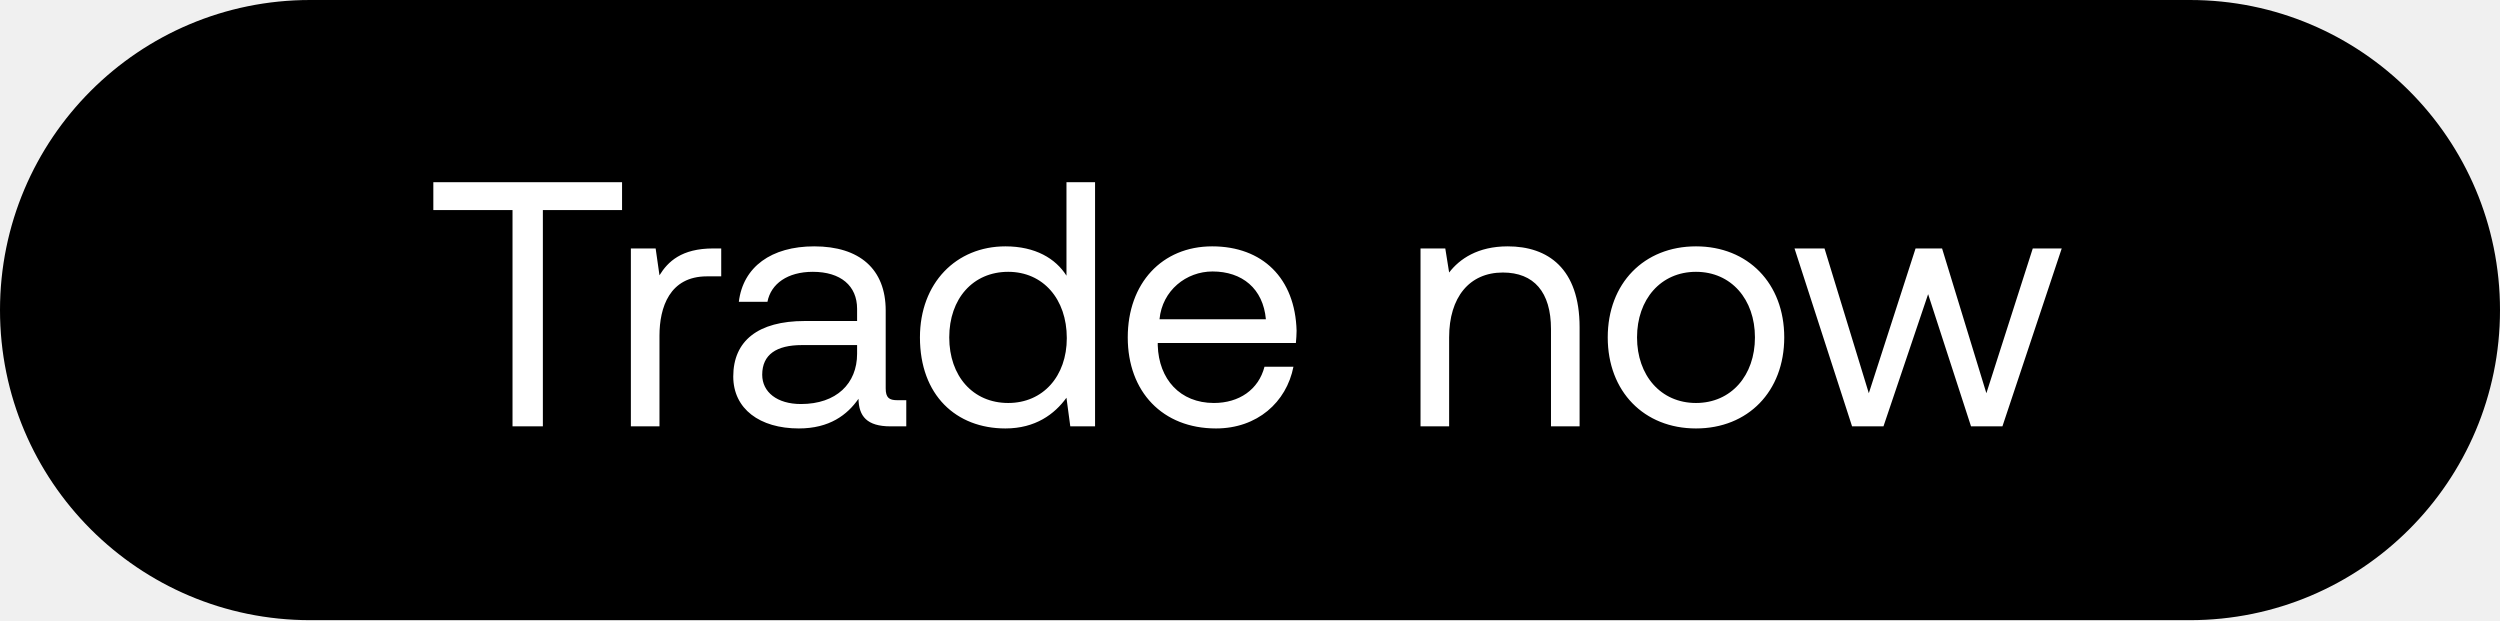
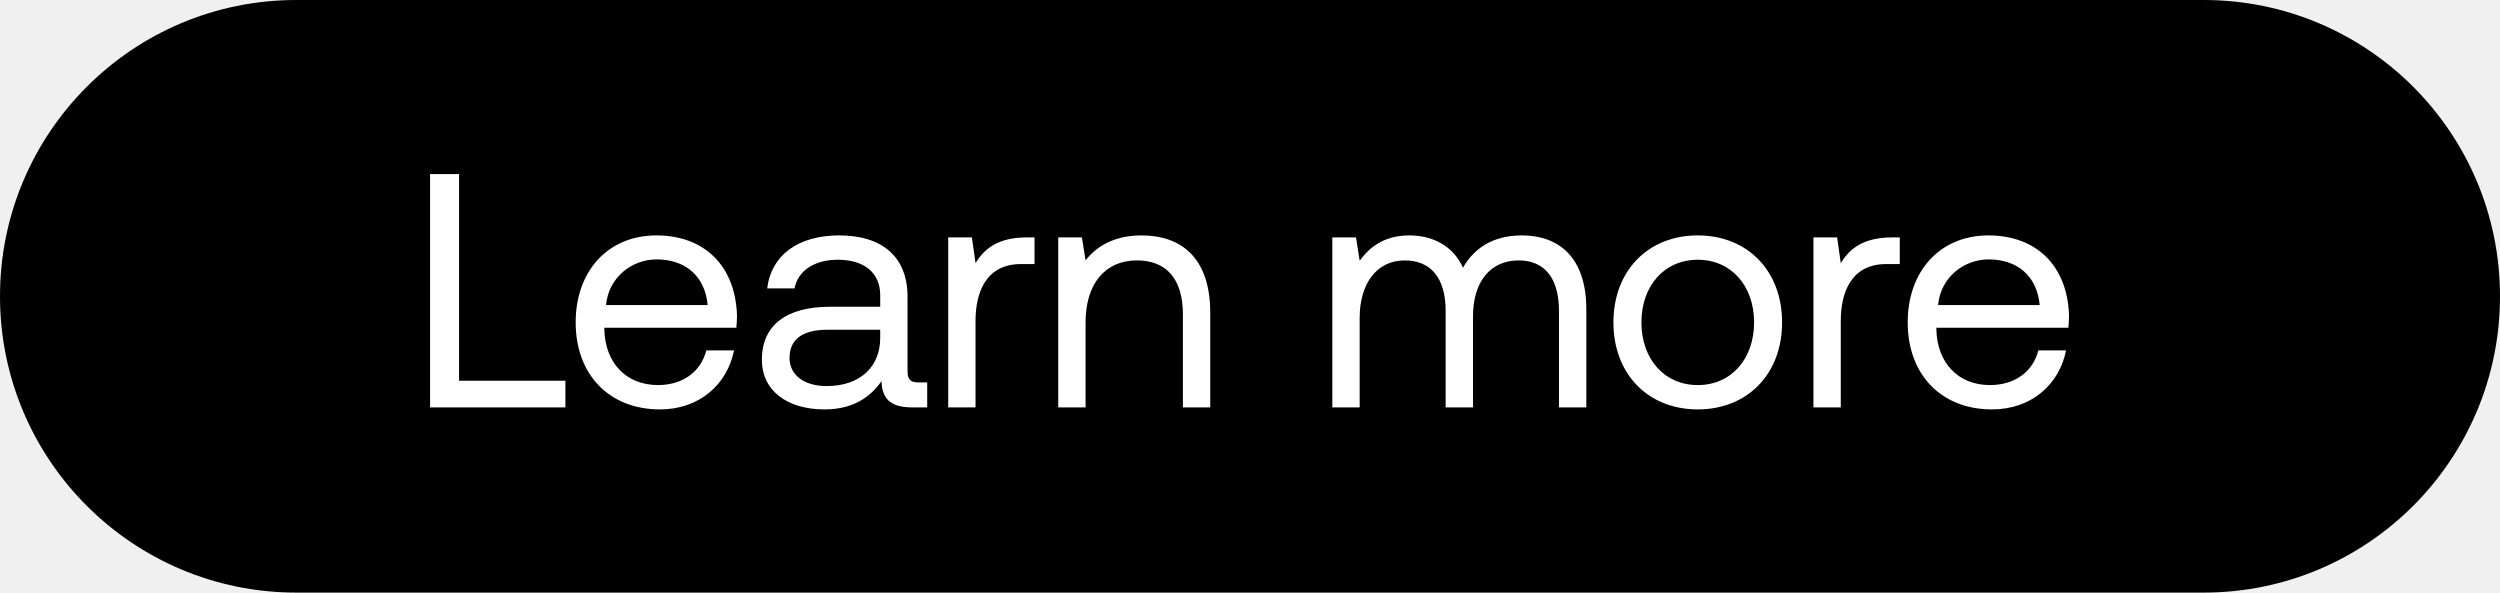
- <svg xmlns="http://www.w3.org/2000/svg" width="129" height="32" viewBox="0 0 129 32" fill="none">
-   <rect width="129" height="32" rx="16" fill="#000" />
-   <path d="M22.36 10.84h4.086V22h1.566V10.84h4.086V9.4H22.36v1.44zm14.44 1.98c-1.637 0-2.34.684-2.771 1.386l-.198-1.386h-1.278V22h1.476v-4.68c0-1.458.522-3.06 2.448-3.06h.738v-1.44H36.8zm9.496 7.83c-.414 0-.594-.126-.594-.612v-4.014c0-2.142-1.35-3.312-3.69-3.312-2.214 0-3.672 1.062-3.888 2.862H39.6c.18-.936 1.044-1.548 2.34-1.548 1.44 0 2.286.72 2.286 1.908v.63h-2.7c-2.412 0-3.69 1.026-3.69 2.862 0 1.674 1.368 2.682 3.384 2.682 1.584 0 2.502-.702 3.078-1.53.018.9.432 1.422 1.656 1.422h.81v-1.35h-.468zm-2.07-2.394c0 1.53-1.062 2.592-2.898 2.592-1.224 0-1.998-.612-1.998-1.512 0-1.044.738-1.53 2.052-1.53h2.844v.45zm10.803-4.032c-.558-.882-1.602-1.512-3.15-1.512-2.538 0-4.41 1.89-4.41 4.698 0 2.988 1.872 4.698 4.41 4.698 1.548 0 2.538-.738 3.15-1.584L55.227 22h1.278V9.4H55.03v4.824zm-3.006 6.57c-1.818 0-3.042-1.386-3.042-3.384s1.224-3.384 3.042-3.384c1.8 0 3.024 1.404 3.024 3.42 0 1.962-1.224 3.348-3.024 3.348zm10.723 1.314c2.124 0 3.636-1.35 3.996-3.186h-1.494c-.306 1.188-1.314 1.872-2.61 1.872-1.746 0-2.844-1.224-2.898-2.97v-.126h7.128c.018-.216.036-.432.036-.63-.072-2.718-1.764-4.356-4.356-4.356-2.592 0-4.356 1.908-4.356 4.698 0 2.808 1.8 4.698 4.554 4.698zm-2.916-5.634c.144-1.494 1.386-2.466 2.736-2.466 1.53 0 2.61.882 2.754 2.466h-5.49zm17.969-3.762c-1.548 0-2.484.648-3.024 1.35l-.198-1.242h-1.278V22h1.476v-4.59c0-2.07 1.044-3.348 2.772-3.348 1.602 0 2.484 1.008 2.484 2.916V22h1.476v-5.112c0-3.042-1.638-4.176-3.708-4.176zm9.714 9.396c2.682 0 4.554-1.908 4.554-4.698 0-2.79-1.872-4.698-4.554-4.698-2.682 0-4.554 1.908-4.554 4.698 0 2.79 1.872 4.698 4.554 4.698zm0-1.314c-1.818 0-3.042-1.422-3.042-3.384s1.224-3.384 3.042-3.384c1.818 0 3.042 1.422 3.042 3.384s-1.224 3.384-3.042 3.384zM95.567 22h1.62l2.304-6.822L101.705 22h1.62l3.06-9.18h-1.494l-2.394 7.47-2.286-7.47h-1.368l-2.412 7.47-2.286-7.47h-1.548l2.97 9.18z" fill="#fff" />
+ <svg xmlns="http://www.w3.org/2000/svg" width="135" height="32" viewBox="0 0 135 32" fill="none">
+   <rect width="135" height="32" rx="16" fill="#000" />
+   <path d="M30.532 22v-1.44H24.79V9.4h-1.566V22h7.308zm5.108.108c2.124 0 3.636-1.35 3.996-3.186h-1.494c-.306 1.188-1.314 1.872-2.61 1.872-1.746 0-2.844-1.224-2.898-2.97v-.126h7.128c.018-.216.036-.432.036-.63-.072-2.718-1.764-4.356-4.356-4.356-2.592 0-4.356 1.908-4.356 4.698 0 2.808 1.8 4.698 4.554 4.698zm-2.916-5.634c.144-1.494 1.386-2.466 2.736-2.466 1.53 0 2.61.882 2.754 2.466h-5.49zm16.877 4.176c-.414 0-.594-.126-.594-.612v-4.014c0-2.142-1.35-3.312-3.69-3.312-2.214 0-3.672 1.062-3.888 2.862h1.476c.18-.936 1.044-1.548 2.34-1.548 1.44 0 2.286.72 2.286 1.908v.63h-2.7c-2.412 0-3.69 1.026-3.69 2.862 0 1.674 1.368 2.682 3.384 2.682 1.584 0 2.502-.702 3.078-1.53.018.9.432 1.422 1.656 1.422h.81v-1.35H49.6zm-2.07-2.394c0 1.53-1.062 2.592-2.898 2.592-1.224 0-1.998-.612-1.998-1.512 0-1.044.738-1.53 2.052-1.53h2.844v.45zm7.92-5.436c-1.638 0-2.34.684-2.772 1.386l-.198-1.386h-1.278V22h1.476v-4.68c0-1.458.522-3.06 2.448-3.06h.738v-1.44h-.414zm6.194-.108c-1.548 0-2.484.648-3.024 1.35l-.198-1.242h-1.278V22h1.476v-4.59c0-2.07 1.044-3.348 2.772-3.348 1.602 0 2.484 1.008 2.484 2.916V22h1.476v-5.112c0-3.042-1.638-4.176-3.708-4.176zm20.542 0c-1.638 0-2.627.756-3.186 1.746-.522-1.17-1.62-1.746-2.898-1.746-1.421 0-2.195.702-2.681 1.368l-.198-1.26h-1.279V22h1.477v-4.842c0-1.836.918-3.096 2.43-3.096 1.403 0 2.213.936 2.213 2.736V22h1.477v-4.914c0-1.872.936-3.024 2.465-3.024 1.386 0 2.178.936 2.178 2.736V22h1.477v-5.292c0-2.898-1.567-3.996-3.475-3.996zm9.492 9.396c2.682 0 4.554-1.908 4.554-4.698 0-2.79-1.872-4.698-4.554-4.698-2.682 0-4.554 1.908-4.554 4.698 0 2.79 1.872 4.698 4.554 4.698zm0-1.314c-1.818 0-3.042-1.422-3.042-3.384s1.224-3.384 3.042-3.384c1.818 0 3.042 1.422 3.042 3.384s-1.224 3.384-3.042 3.384zm10.495-7.974c-1.638 0-2.34.684-2.772 1.386l-.198-1.386h-1.278V22h1.476v-4.68c0-1.458.522-3.06 2.448-3.06h.738v-1.44h-.414zm5.396 9.288c2.124 0 3.636-1.35 3.996-3.186h-1.494c-.306 1.188-1.314 1.872-2.61 1.872-1.746 0-2.844-1.224-2.898-2.97v-.126h7.128c.018-.216.036-.432.036-.63-.072-2.718-1.764-4.356-4.356-4.356-2.592 0-4.356 1.908-4.356 4.698 0 2.808 1.8 4.698 4.554 4.698zm-2.916-5.634c.144-1.494 1.386-2.466 2.736-2.466 1.53 0 2.61.882 2.754 2.466h-5.49z" fill="#fff" />
</svg>
